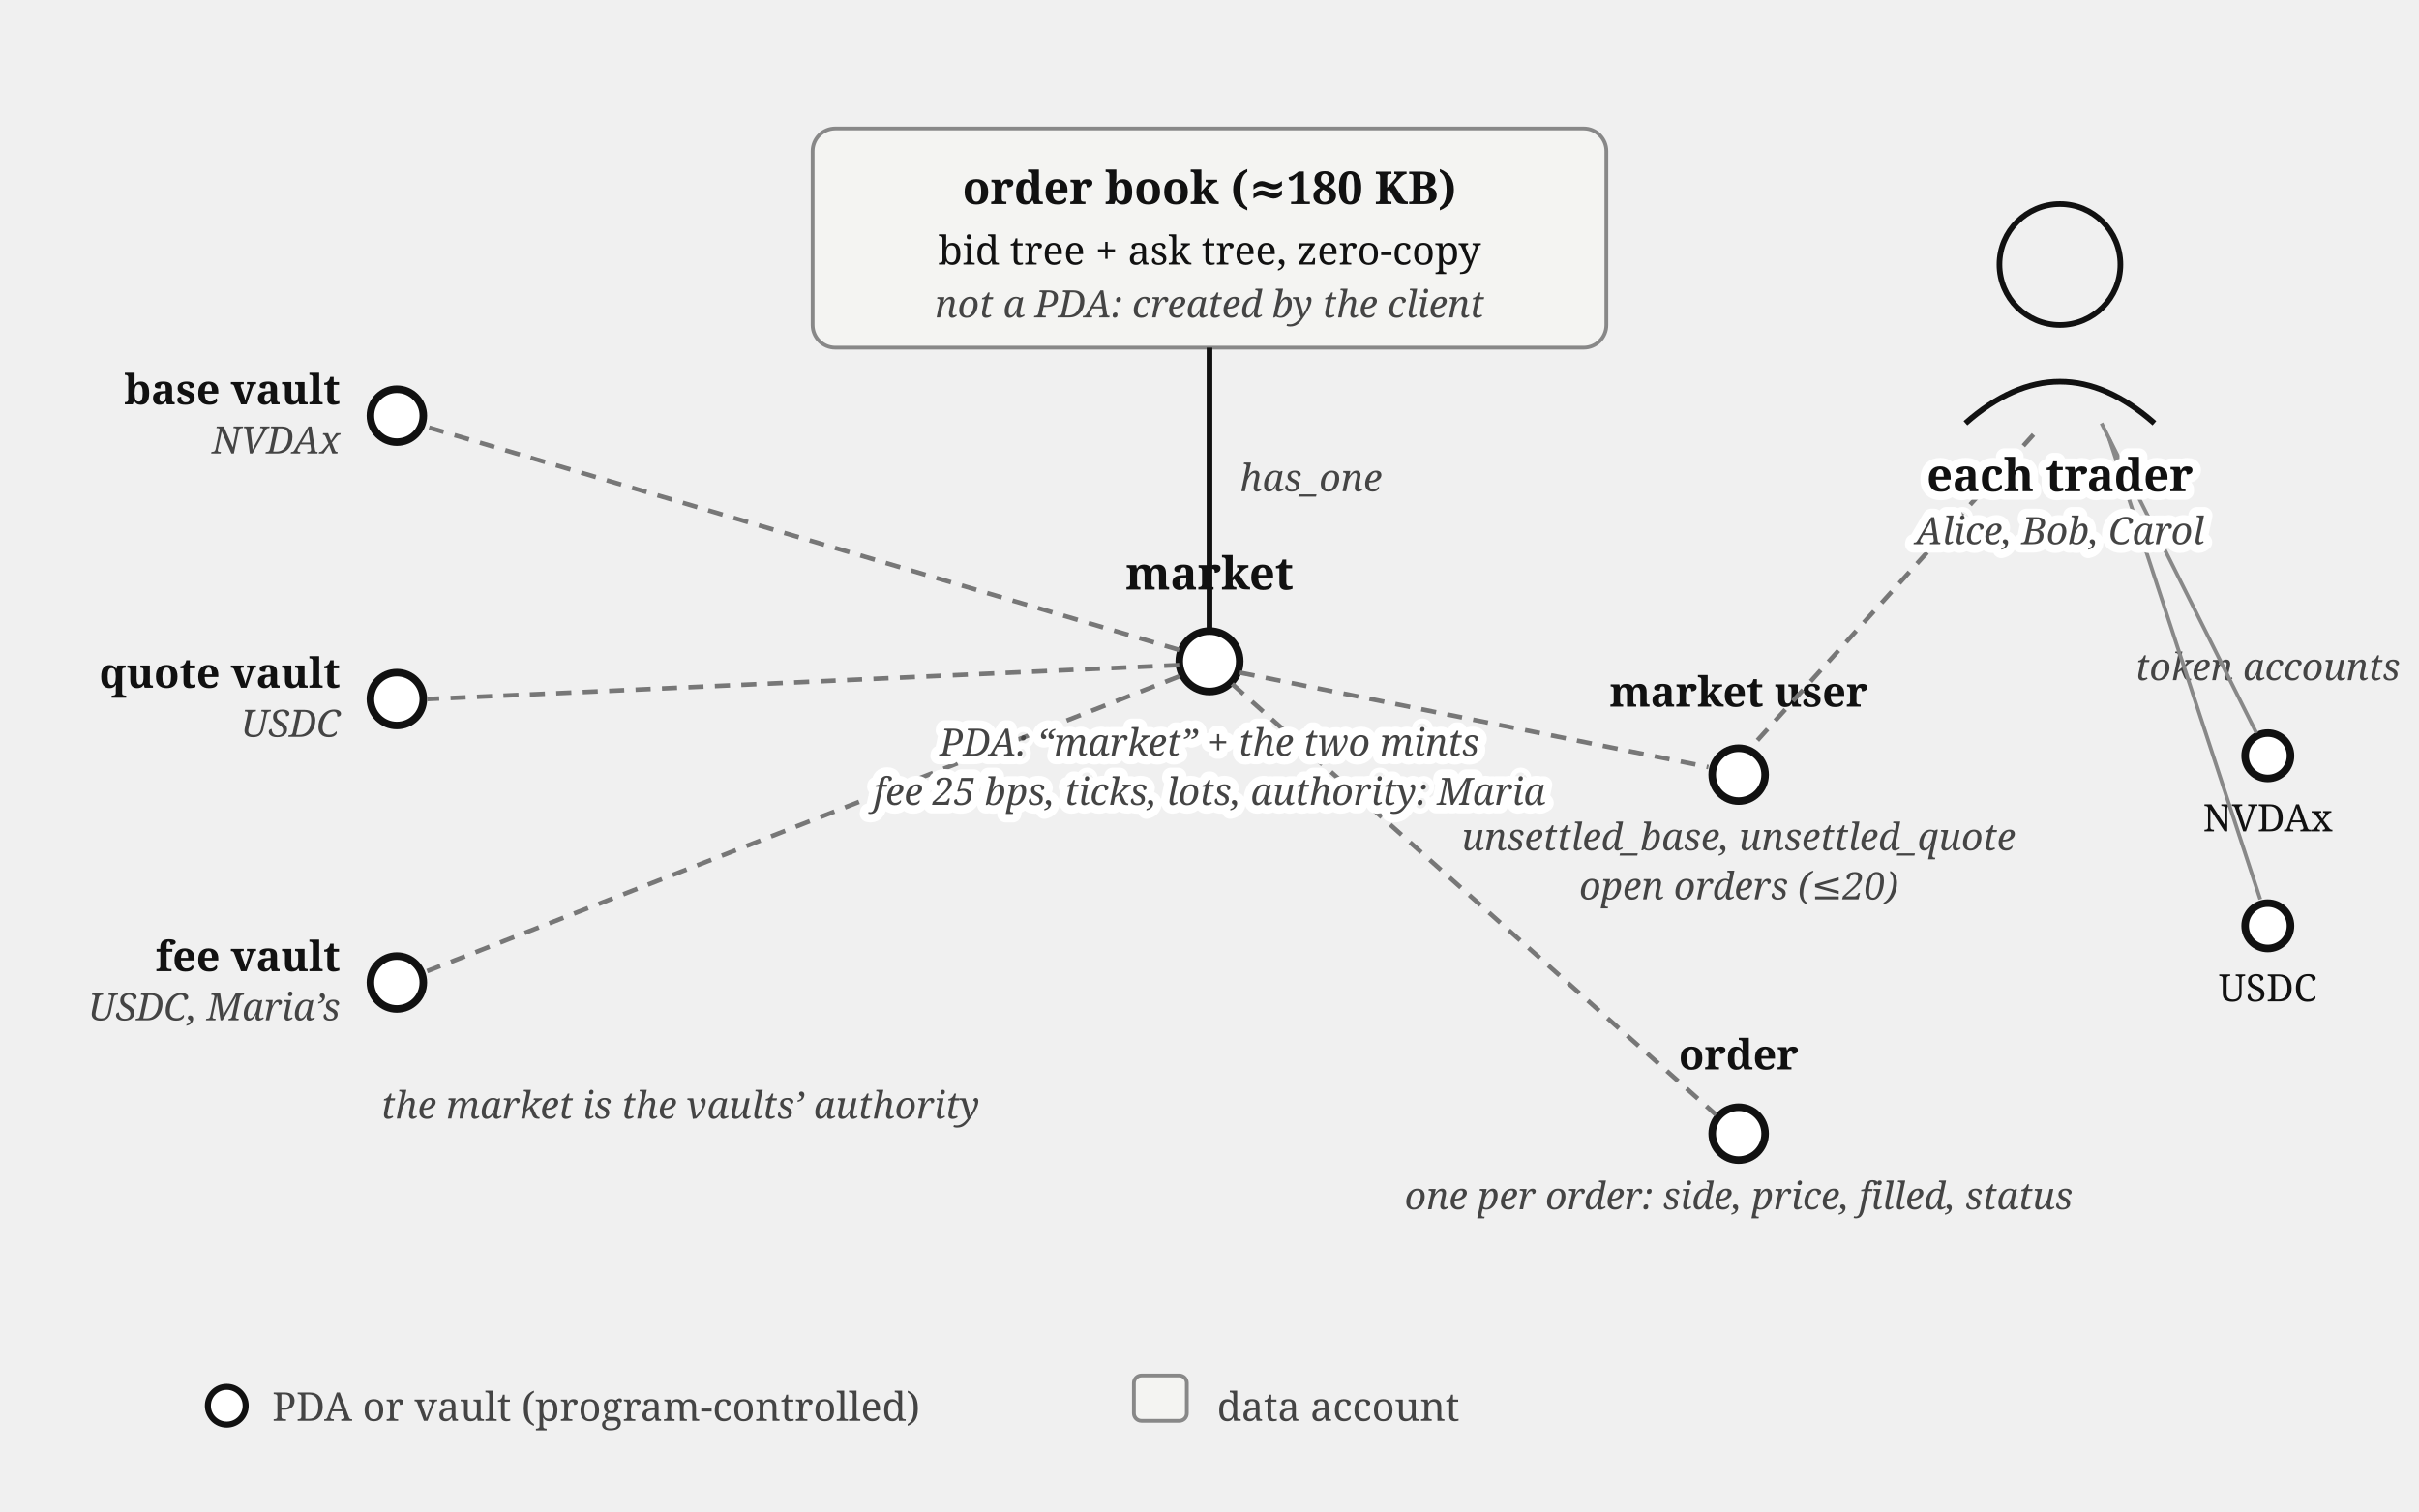
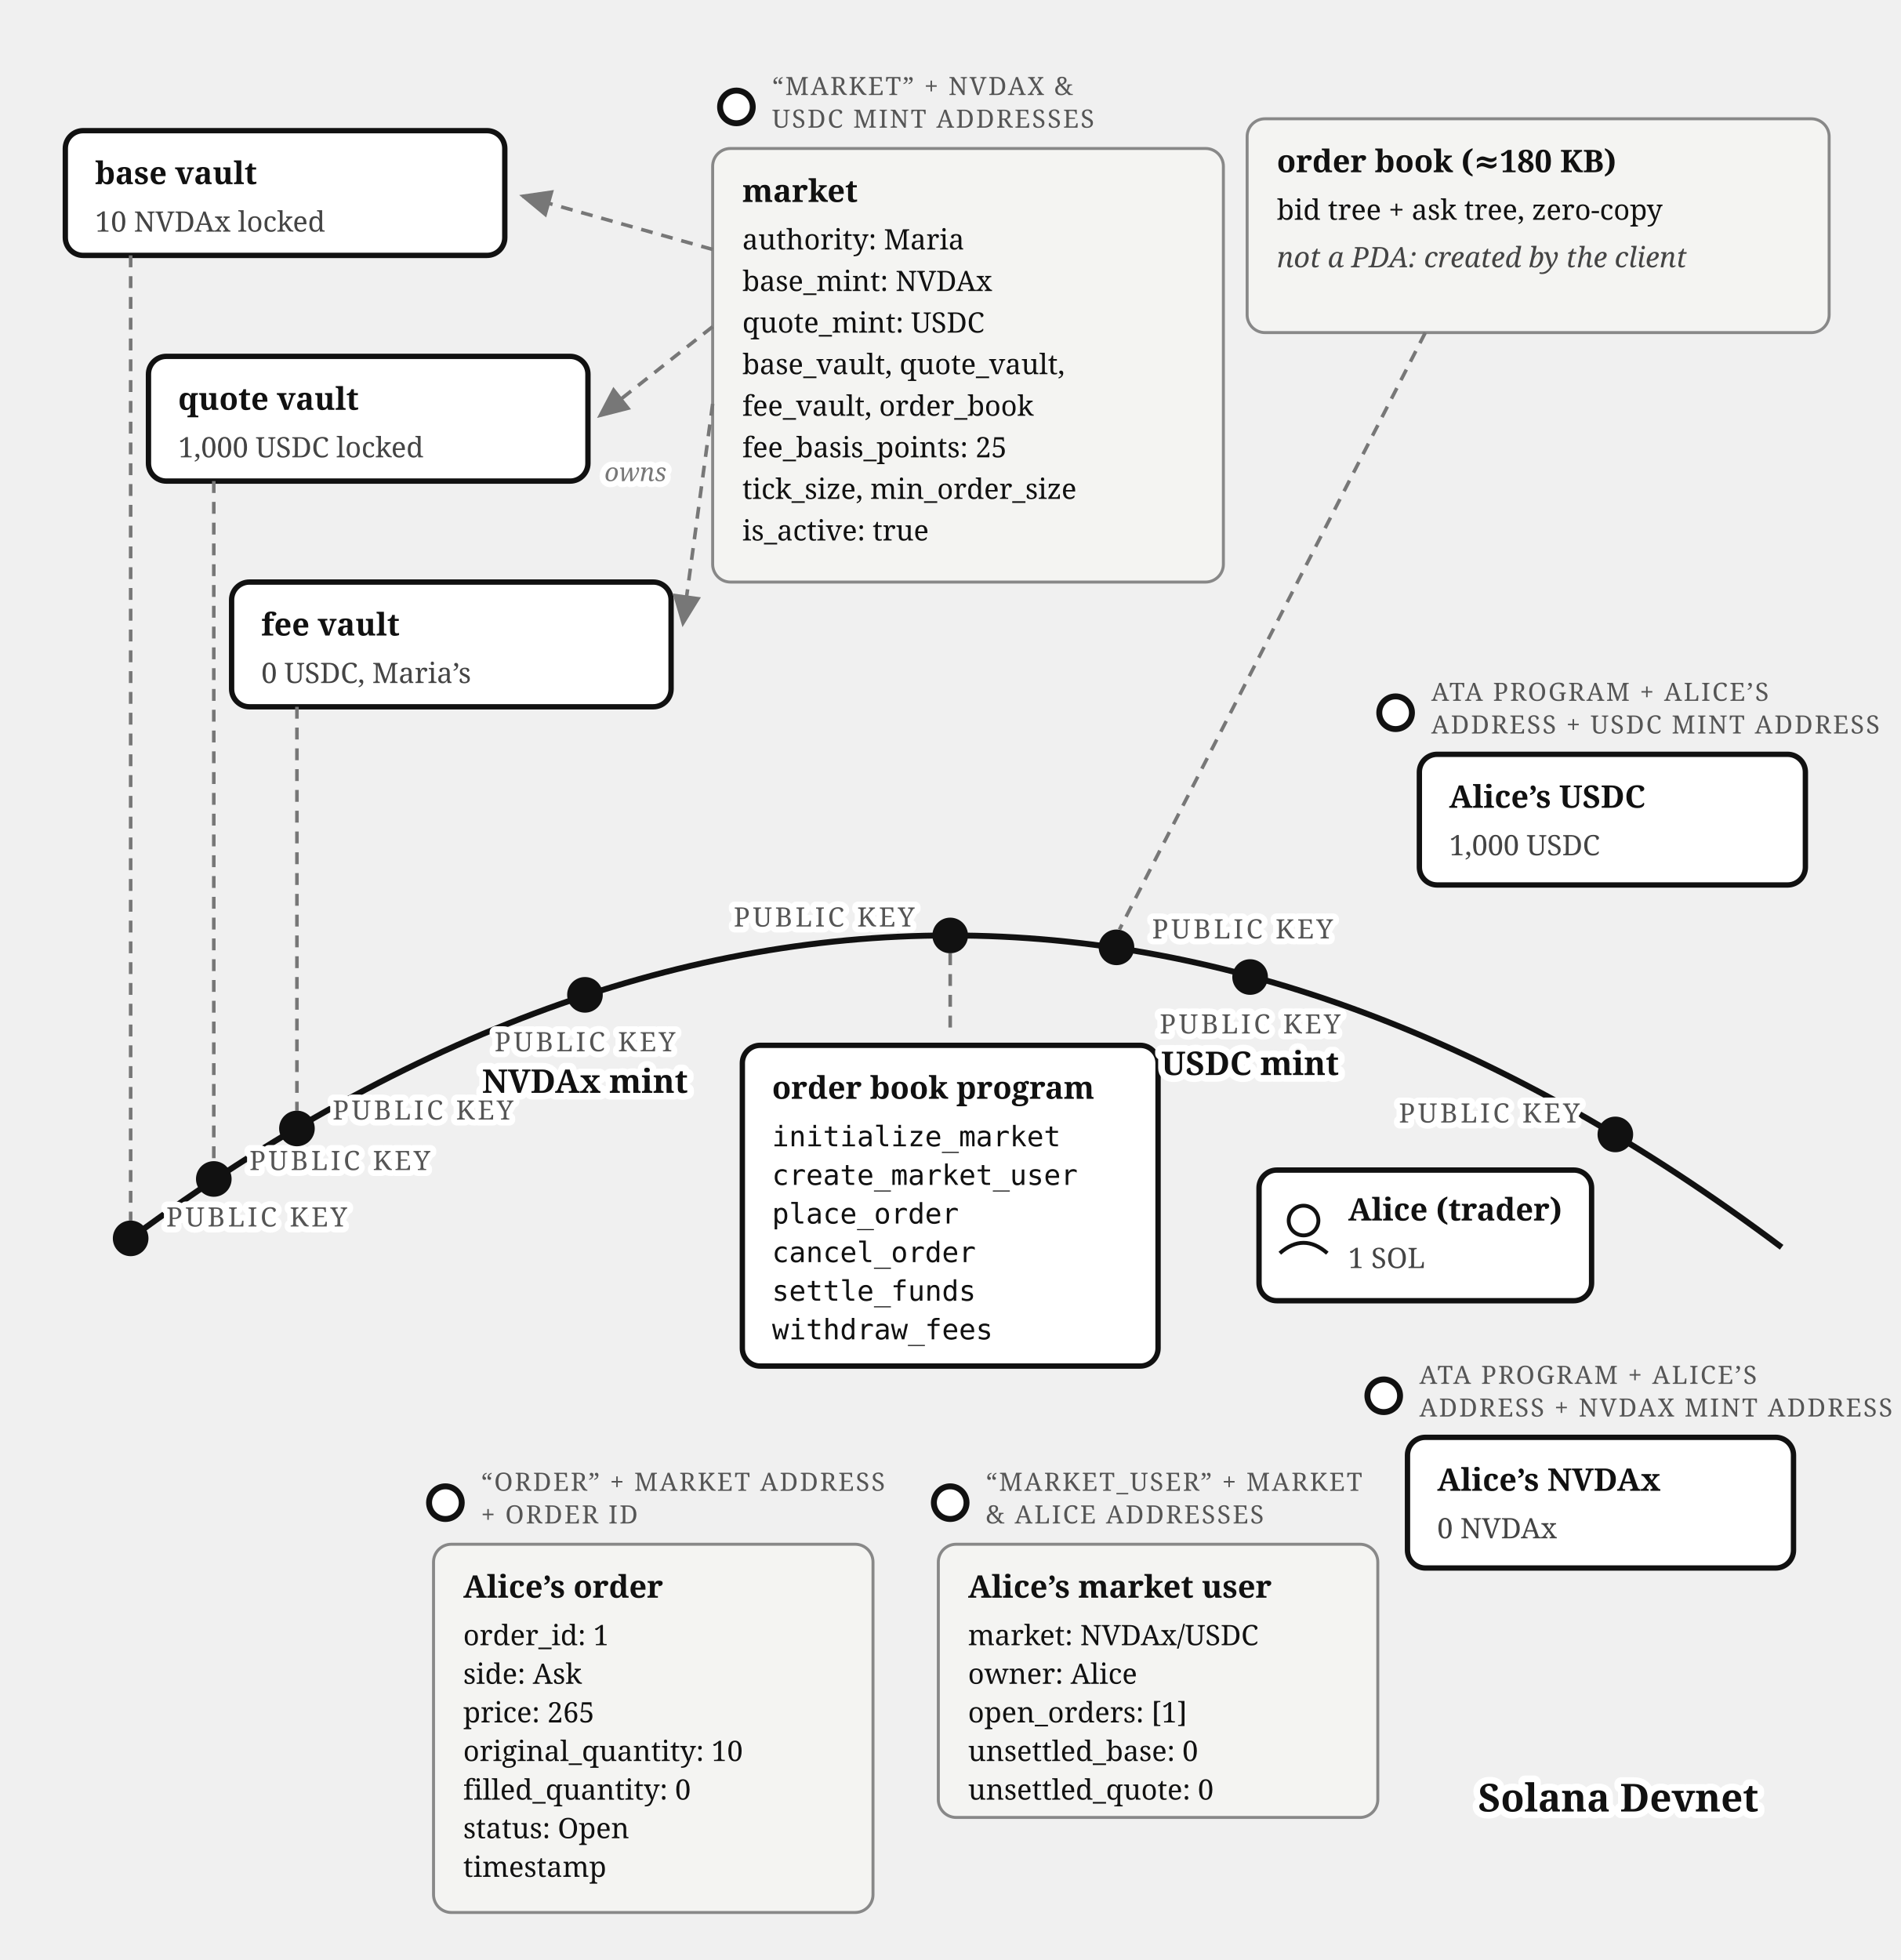
- <svg xmlns="http://www.w3.org/2000/svg" viewBox="0 0 640 400" font-family="Georgia, serif" fill="#111">
-   <rect x="215" y="34" width="210" height="58" rx="6" fill="#f4f4f2" stroke="#888" stroke-width="1" />
-   <text x="320" y="54" font-size="12" font-weight="bold" text-anchor="middle">order book (≈180 KB)</text>
-   <text x="320" y="70" font-size="10.5" text-anchor="middle">bid tree + ask tree, zero-copy</text>
-   <text x="320" y="84" font-size="10" font-style="italic" fill="#444" text-anchor="middle">not a PDA: created by the client</text>
-   <line x1="320" y1="92" x2="320" y2="167" stroke="#111" stroke-width="1.5" />
-   <text x="328" y="130" font-size="10" font-style="italic" fill="#444">has_one</text>
-   <circle cx="320" cy="175" r="8" fill="#fff" stroke="#111" stroke-width="2" />
-   <text x="320" y="156" font-size="12" font-weight="bold" text-anchor="middle">market</text>
-   <circle cx="105" cy="110" r="7" fill="#fff" stroke="#111" stroke-width="2" />
-   <text x="90" y="107" font-size="11" font-weight="bold" text-anchor="end">base vault</text>
-   <text x="90" y="120" font-size="10" font-style="italic" fill="#444" text-anchor="end">NVDAx</text>
-   <circle cx="105" cy="185" r="7" fill="#fff" stroke="#111" stroke-width="2" />
-   <text x="90" y="182" font-size="11" font-weight="bold" text-anchor="end">quote vault</text>
-   <text x="90" y="195" font-size="10" font-style="italic" fill="#444" text-anchor="end">USDC</text>
-   <circle cx="105" cy="260" r="7" fill="#fff" stroke="#111" stroke-width="2" />
-   <text x="90" y="257" font-size="11" font-weight="bold" text-anchor="end">fee vault</text>
-   <text x="90" y="270" font-size="10" font-style="italic" fill="#444" text-anchor="end">USDC, Maria’s</text>
-   <line x1="312" y1="172" x2="113" y2="113" stroke="#777" stroke-width="1.2" stroke-dasharray="4 3" />
-   <line x1="312" y1="176" x2="113" y2="185" stroke="#777" stroke-width="1.2" stroke-dasharray="4 3" />
-   <line x1="312" y1="179" x2="113" y2="257" stroke="#777" stroke-width="1.2" stroke-dasharray="4 3" />
-   <text x="180" y="296" font-size="10" font-style="italic" fill="#444" text-anchor="middle">the market is the vaults’ authority</text>
-   <circle cx="545" cy="70" r="16" fill="none" stroke="#111" stroke-width="1.5" />
-   <path d="M 520,112 Q 545,90 570,112" fill="none" stroke="#111" stroke-width="1.5" />
-   <circle cx="460" cy="205" r="7" fill="#fff" stroke="#111" stroke-width="2" />
-   <text x="460" y="187" font-size="11" font-weight="bold" text-anchor="middle">market user</text>
-   <text x="460" y="225" font-size="10" font-style="italic" fill="#444" text-anchor="middle">unsettled_base, unsettled_quote</text>
-   <text x="460" y="238" font-size="10" font-style="italic" fill="#444" text-anchor="middle">open orders (≤20)</text>
-   <circle cx="460" cy="300" r="7" fill="#fff" stroke="#111" stroke-width="2" />
-   <text x="460" y="283" font-size="11" font-weight="bold" text-anchor="middle">order</text>
-   <text x="460" y="320" font-size="10" font-style="italic" fill="#444" text-anchor="middle">one per order: side, price, filled, status</text>
-   <line x1="328" y1="178" x2="452" y2="203" stroke="#777" stroke-width="1.2" stroke-dasharray="4 3" />
-   <line x1="326" y1="181" x2="454" y2="295" stroke="#777" stroke-width="1.2" stroke-dasharray="4 3" />
-   <line x1="538" y1="115" x2="464" y2="197" stroke="#777" stroke-width="1.2" stroke-dasharray="4 3" />
-   <text x="600" y="180" font-size="10" font-style="italic" fill="#444" text-anchor="middle">token accounts</text>
-   <circle cx="600" cy="200" r="6" fill="#fff" stroke="#111" stroke-width="2" />
-   <text x="600" y="220" font-size="10" text-anchor="middle">NVDAx</text>
-   <circle cx="600" cy="245" r="6" fill="#fff" stroke="#111" stroke-width="2" />
-   <text x="600" y="265" font-size="10" text-anchor="middle">USDC</text>
-   <line x1="556" y1="112" x2="597" y2="194" stroke="#888" stroke-width="1" />
-   <line x1="558" y1="116" x2="598" y2="238" stroke="#888" stroke-width="1" />
-   <circle cx="60" cy="372" r="5" fill="#fff" stroke="#111" stroke-width="1.6" />
-   <text x="72" y="376" font-size="10.5" fill="#444">PDA or vault (program-controlled)</text>
-   <rect x="300" y="364" width="14" height="12" rx="2" fill="#f4f4f2" stroke="#888" stroke-width="1" />
-   <text x="322" y="376" font-size="10.5" fill="#444">data account</text>
-   <text stroke="#fff" stroke-width="4.5" paint-order="stroke" stroke-linejoin="round" x="320" y="200" font-size="10" font-style="italic" fill="#444" text-anchor="middle">PDA: “market” + the two mints</text>
-   <text stroke="#fff" stroke-width="4.5" paint-order="stroke" stroke-linejoin="round" x="320" y="213" font-size="10" font-style="italic" fill="#444" text-anchor="middle">fee 25 bps, ticks, lots, authority: Maria</text>
-   <text stroke="#fff" stroke-width="4.5" paint-order="stroke" stroke-linejoin="round" x="545" y="130" font-size="12" font-weight="bold" text-anchor="middle">each trader</text>
-   <text stroke="#fff" stroke-width="4.5" paint-order="stroke" stroke-linejoin="round" x="545" y="144" font-size="10" font-style="italic" fill="#444" text-anchor="middle">Alice, Bob, Carol</text>
+ <svg xmlns="http://www.w3.org/2000/svg" viewBox="0 0 640 660" font-family="Georgia, serif" fill="#111">
+   <defs>
+     <marker id="order-book-accounts-arr" markerWidth="9" markerHeight="8" refX="8" refY="4" orient="auto">
+       <path d="M0,0 L9,4 L0,8 z" fill="#777" />
+     </marker>
+   </defs>
+   <path d="M 40,420 Q 320,210 600,420" fill="none" stroke="#111" stroke-width="2" />
+   <text stroke="#fff" stroke-width="4.5" paint-order="stroke" stroke-linejoin="round" x="545" y="610" font-size="13" font-weight="bold" text-anchor="middle">Solana Devnet</text>
+   <rect x="22" y="44" width="148" height="42" rx="6" fill="#fff" stroke="#111" stroke-width="1.8" />
+   <text x="32" y="62" font-size="10.5" font-weight="bold">base vault</text>
+   <text x="32" y="78" font-size="9.5" fill="#444">10 NVDAx locked</text>
+   <line x1="44" y1="86" x2="44" y2="411" stroke="#777" stroke-width="1.2" stroke-dasharray="4 3" />
+   <circle cx="44" cy="417" r="6" fill="#111" />
+   <text stroke="#fff" stroke-width="4" paint-order="stroke" stroke-linejoin="round" x="56" y="413" font-size="9" letter-spacing="1" fill="#555">PUBLIC KEY</text>
+   <rect x="50" y="120" width="148" height="42" rx="6" fill="#fff" stroke="#111" stroke-width="1.8" />
+   <text x="60" y="138" font-size="10.5" font-weight="bold">quote vault</text>
+   <text x="60" y="154" font-size="9.5" fill="#444">1,000 USDC locked</text>
+   <line x1="72" y1="162" x2="72" y2="391" stroke="#777" stroke-width="1.2" stroke-dasharray="4 3" />
+   <circle cx="72" cy="397" r="6" fill="#111" />
+   <text stroke="#fff" stroke-width="4" paint-order="stroke" stroke-linejoin="round" x="84" y="394" font-size="9" letter-spacing="1" fill="#555">PUBLIC KEY</text>
+   <rect x="78" y="196" width="148" height="42" rx="6" fill="#fff" stroke="#111" stroke-width="1.8" />
+   <text x="88" y="214" font-size="10.5" font-weight="bold">fee vault</text>
+   <text x="88" y="230" font-size="9.5" fill="#444">0 USDC, Maria’s</text>
+   <line x1="100" y1="238" x2="100" y2="374" stroke="#777" stroke-width="1.2" stroke-dasharray="4 3" />
+   <circle cx="100" cy="380" r="6" fill="#111" />
+   <text stroke="#fff" stroke-width="4" paint-order="stroke" stroke-linejoin="round" x="112" y="377" font-size="9" letter-spacing="1" fill="#555">PUBLIC KEY</text>
+   <circle cx="248" cy="36" r="5.5" fill="#fff" stroke="#111" stroke-width="2" />
+   <text x="260" y="32" font-size="8.5" letter-spacing="0.6" fill="#555">“MARKET” + NVDAX &amp;</text>
+   <text x="260" y="43" font-size="8.5" letter-spacing="0.6" fill="#555">USDC MINT ADDRESSES</text>
+   <rect x="240" y="50" width="172" height="146" rx="6" fill="#f4f4f2" stroke="#888" />
+   <text x="250" y="68" font-size="10.5" font-weight="bold">market</text>
+   <text x="250" y="84" font-size="9.5">authority: Maria</text>
+   <text x="250" y="98" font-size="9.5">base_mint: NVDAx</text>
+   <text x="250" y="112" font-size="9.5">quote_mint: USDC</text>
+   <text x="250" y="126" font-size="9.5">base_vault, quote_vault,</text>
+   <text x="250" y="140" font-size="9.5">fee_vault, order_book</text>
+   <text x="250" y="154" font-size="9.5">fee_basis_points: 25</text>
+   <text x="250" y="168" font-size="9.5">tick_size, min_order_size</text>
+   <text x="250" y="182" font-size="9.5">is_active: true</text>
+   <path d="M 240,84 L 176,66" fill="none" stroke="#777" stroke-width="1.2" stroke-dasharray="4 3" marker-end="url(#order-book-accounts-arr)" />
+   <path d="M 240,110 L 202,140" fill="none" stroke="#777" stroke-width="1.2" stroke-dasharray="4 3" marker-end="url(#order-book-accounts-arr)" />
+   <path d="M 240,136 L 230,210" fill="none" stroke="#777" stroke-width="1.2" stroke-dasharray="4 3" marker-end="url(#order-book-accounts-arr)" />
+   <text stroke="#fff" stroke-width="4" paint-order="stroke" stroke-linejoin="round" x="214" y="162" font-size="8.5" font-style="italic" fill="#777" text-anchor="middle">owns</text>
+   <circle cx="376" cy="319" r="6" fill="#111" />
+   <text stroke="#fff" stroke-width="4" paint-order="stroke" stroke-linejoin="round" x="388" y="316" font-size="9" letter-spacing="1" fill="#555">PUBLIC KEY</text>
+   <rect x="420" y="40" width="196" height="72" rx="6" fill="#f4f4f2" stroke="#888" />
+   <text x="430" y="58" font-size="10.5" font-weight="bold">order book (≈180 KB)</text>
+   <text x="430" y="74" font-size="9.5">bid tree + ask tree, zero-copy</text>
+   <text x="430" y="90" font-size="9.5" font-style="italic" fill="#444">not a PDA: created by the client</text>
+   <line x1="480" y1="112" x2="377" y2="313" stroke="#777" stroke-width="1.2" stroke-dasharray="4 3" />
+   <circle cx="320" cy="315" r="6" fill="#111" />
+   <text stroke="#fff" stroke-width="4" paint-order="stroke" stroke-linejoin="round" x="308" y="312" font-size="9" letter-spacing="1" fill="#555" text-anchor="end">PUBLIC KEY</text>
+   <rect x="250" y="352" width="140" height="108" rx="6" fill="#fff" stroke="#111" stroke-width="1.8" />
+   <text x="260" y="370" font-size="10.5" font-weight="bold">order book program</text>
+   <text x="260" y="386" font-size="9.5" font-family="Menlo, monospace">initialize_market</text>
+   <text x="260" y="399" font-size="9.5" font-family="Menlo, monospace">create_market_user</text>
+   <text x="260" y="412" font-size="9.5" font-family="Menlo, monospace">place_order</text>
+   <text x="260" y="425" font-size="9.5" font-family="Menlo, monospace">cancel_order</text>
+   <text x="260" y="438" font-size="9.5" font-family="Menlo, monospace">settle_funds</text>
+   <text x="260" y="451" font-size="9.5" font-family="Menlo, monospace">withdraw_fees</text>
+   <line x1="320" y1="321" x2="320" y2="348" stroke="#777" stroke-width="1.2" stroke-dasharray="4 3" />
+   <circle cx="197" cy="335" r="6" fill="#111" />
+   <text stroke="#fff" stroke-width="4" paint-order="stroke" stroke-linejoin="round" x="197" y="354" font-size="9" letter-spacing="1" fill="#555" text-anchor="middle">PUBLIC KEY</text>
+   <text stroke="#fff" stroke-width="4.5" paint-order="stroke" stroke-linejoin="round" x="197" y="368" font-size="11" font-weight="bold" text-anchor="middle">NVDAx mint</text>
+   <circle cx="421" cy="329" r="6" fill="#111" />
+   <text stroke="#fff" stroke-width="4" paint-order="stroke" stroke-linejoin="round" x="421" y="348" font-size="9" letter-spacing="1" fill="#555" text-anchor="middle">PUBLIC KEY</text>
+   <text stroke="#fff" stroke-width="4.5" paint-order="stroke" stroke-linejoin="round" x="421" y="362" font-size="11" font-weight="bold" text-anchor="middle">USDC mint</text>
+   <circle cx="544" cy="382" r="6" fill="#111" />
+   <text stroke="#fff" stroke-width="4" paint-order="stroke" stroke-linejoin="round" x="532" y="378" font-size="9" letter-spacing="1" fill="#555" text-anchor="end">PUBLIC KEY</text>
+   <rect x="424" y="394" width="112" height="44" rx="6" fill="#fff" stroke="#111" stroke-width="1.8" />
+   <circle cx="439" cy="411" r="5" fill="none" stroke="#111" stroke-width="1.3" />
+   <path d="M 431,422 Q 439,415 447,422" fill="none" stroke="#111" stroke-width="1.3" />
+   <text x="454" y="411" font-size="10.5" font-weight="bold">Alice (trader)</text>
+   <text x="454" y="427" font-size="9.5" fill="#444">1 SOL</text>
+   <circle cx="470" cy="240" r="5.5" fill="#fff" stroke="#111" stroke-width="2" />
+   <text x="482" y="236" font-size="8.5" letter-spacing="0.6" fill="#555">ATA PROGRAM + ALICE’S</text>
+   <text x="482" y="247" font-size="8.5" letter-spacing="0.6" fill="#555">ADDRESS + USDC MINT ADDRESS</text>
+   <rect x="478" y="254" width="130" height="44" rx="6" fill="#fff" stroke="#111" stroke-width="1.8" />
+   <text x="488" y="272" font-size="10.5" font-weight="bold">Alice’s USDC</text>
+   <text x="488" y="288" font-size="9.5" fill="#444">1,000 USDC</text>
+   <circle cx="466" cy="470" r="5.5" fill="#fff" stroke="#111" stroke-width="2" />
+   <text x="478" y="466" font-size="8.5" letter-spacing="0.6" fill="#555">ATA PROGRAM + ALICE’S</text>
+   <text x="478" y="477" font-size="8.5" letter-spacing="0.6" fill="#555">ADDRESS + NVDAX MINT ADDRESS</text>
+   <rect x="474" y="484" width="130" height="44" rx="6" fill="#fff" stroke="#111" stroke-width="1.8" />
+   <text x="484" y="502" font-size="10.5" font-weight="bold">Alice’s NVDAx</text>
+   <text x="484" y="518" font-size="9.5" fill="#444">0 NVDAx</text>
+   <circle cx="320" cy="506" r="5.5" fill="#fff" stroke="#111" stroke-width="2" />
+   <text x="332" y="502" font-size="8.5" letter-spacing="0.6" fill="#555">“MARKET_USER” + MARKET</text>
+   <text x="332" y="513" font-size="8.5" letter-spacing="0.6" fill="#555">&amp; ALICE ADDRESSES</text>
+   <rect x="316" y="520" width="148" height="92" rx="6" fill="#f4f4f2" stroke="#888" />
+   <text x="326" y="538" font-size="10.5" font-weight="bold">Alice’s market user</text>
+   <text x="326" y="554" font-size="9.5">market: NVDAx/USDC</text>
+   <text x="326" y="567" font-size="9.5">owner: Alice</text>
+   <text x="326" y="580" font-size="9.5">open_orders: [1]</text>
+   <text x="326" y="593" font-size="9.5">unsettled_base: 0</text>
+   <text x="326" y="606" font-size="9.5">unsettled_quote: 0</text>
+   <circle cx="150" cy="506" r="5.5" fill="#fff" stroke="#111" stroke-width="2" />
+   <text x="162" y="502" font-size="8.5" letter-spacing="0.6" fill="#555">“ORDER” + MARKET ADDRESS</text>
+   <text x="162" y="513" font-size="8.5" letter-spacing="0.6" fill="#555">+ ORDER ID</text>
+   <rect x="146" y="520" width="148" height="124" rx="6" fill="#f4f4f2" stroke="#888" />
+   <text x="156" y="538" font-size="10.5" font-weight="bold">Alice’s order</text>
+   <text x="156" y="554" font-size="9.5">order_id: 1</text>
+   <text x="156" y="567" font-size="9.5">side: Ask</text>
+   <text x="156" y="580" font-size="9.5">price: 265</text>
+   <text x="156" y="593" font-size="9.5">original_quantity: 10</text>
+   <text x="156" y="606" font-size="9.5">filled_quantity: 0</text>
+   <text x="156" y="619" font-size="9.5">status: Open</text>
+   <text x="156" y="632" font-size="9.5">timestamp</text>
</svg>
